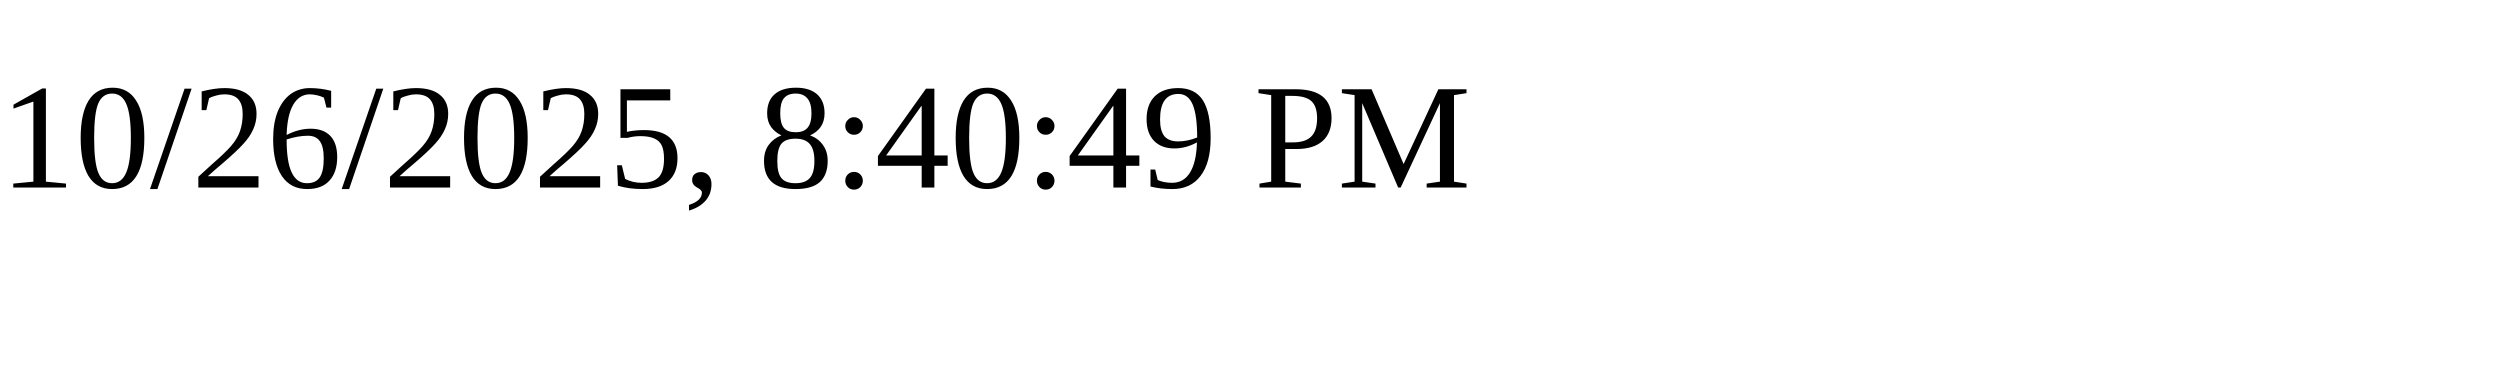
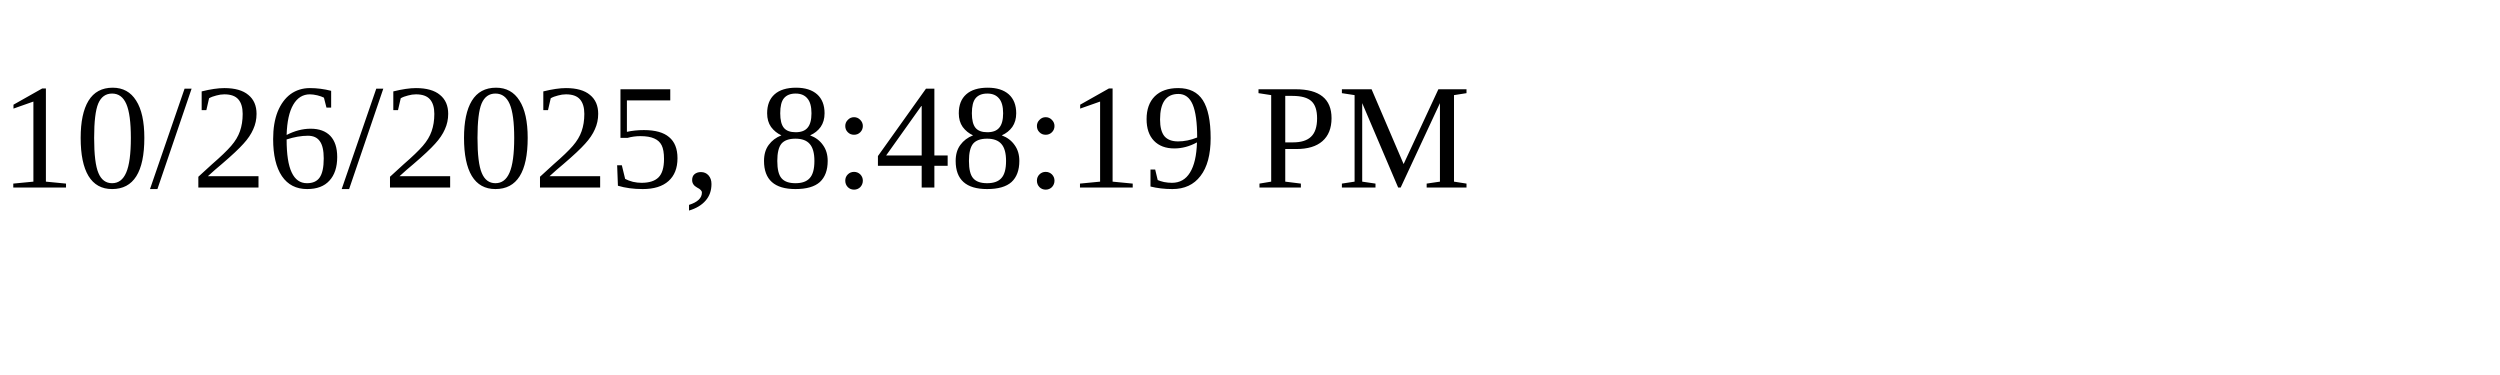
<svg xmlns="http://www.w3.org/2000/svg" height="30" width="200">
-   <text x="0" y="15">10/26/2025, 8:40:49 PM</text>
+   <text x="0" y="15">10/26/2025, 8:48:19 PM</text>
</svg>
